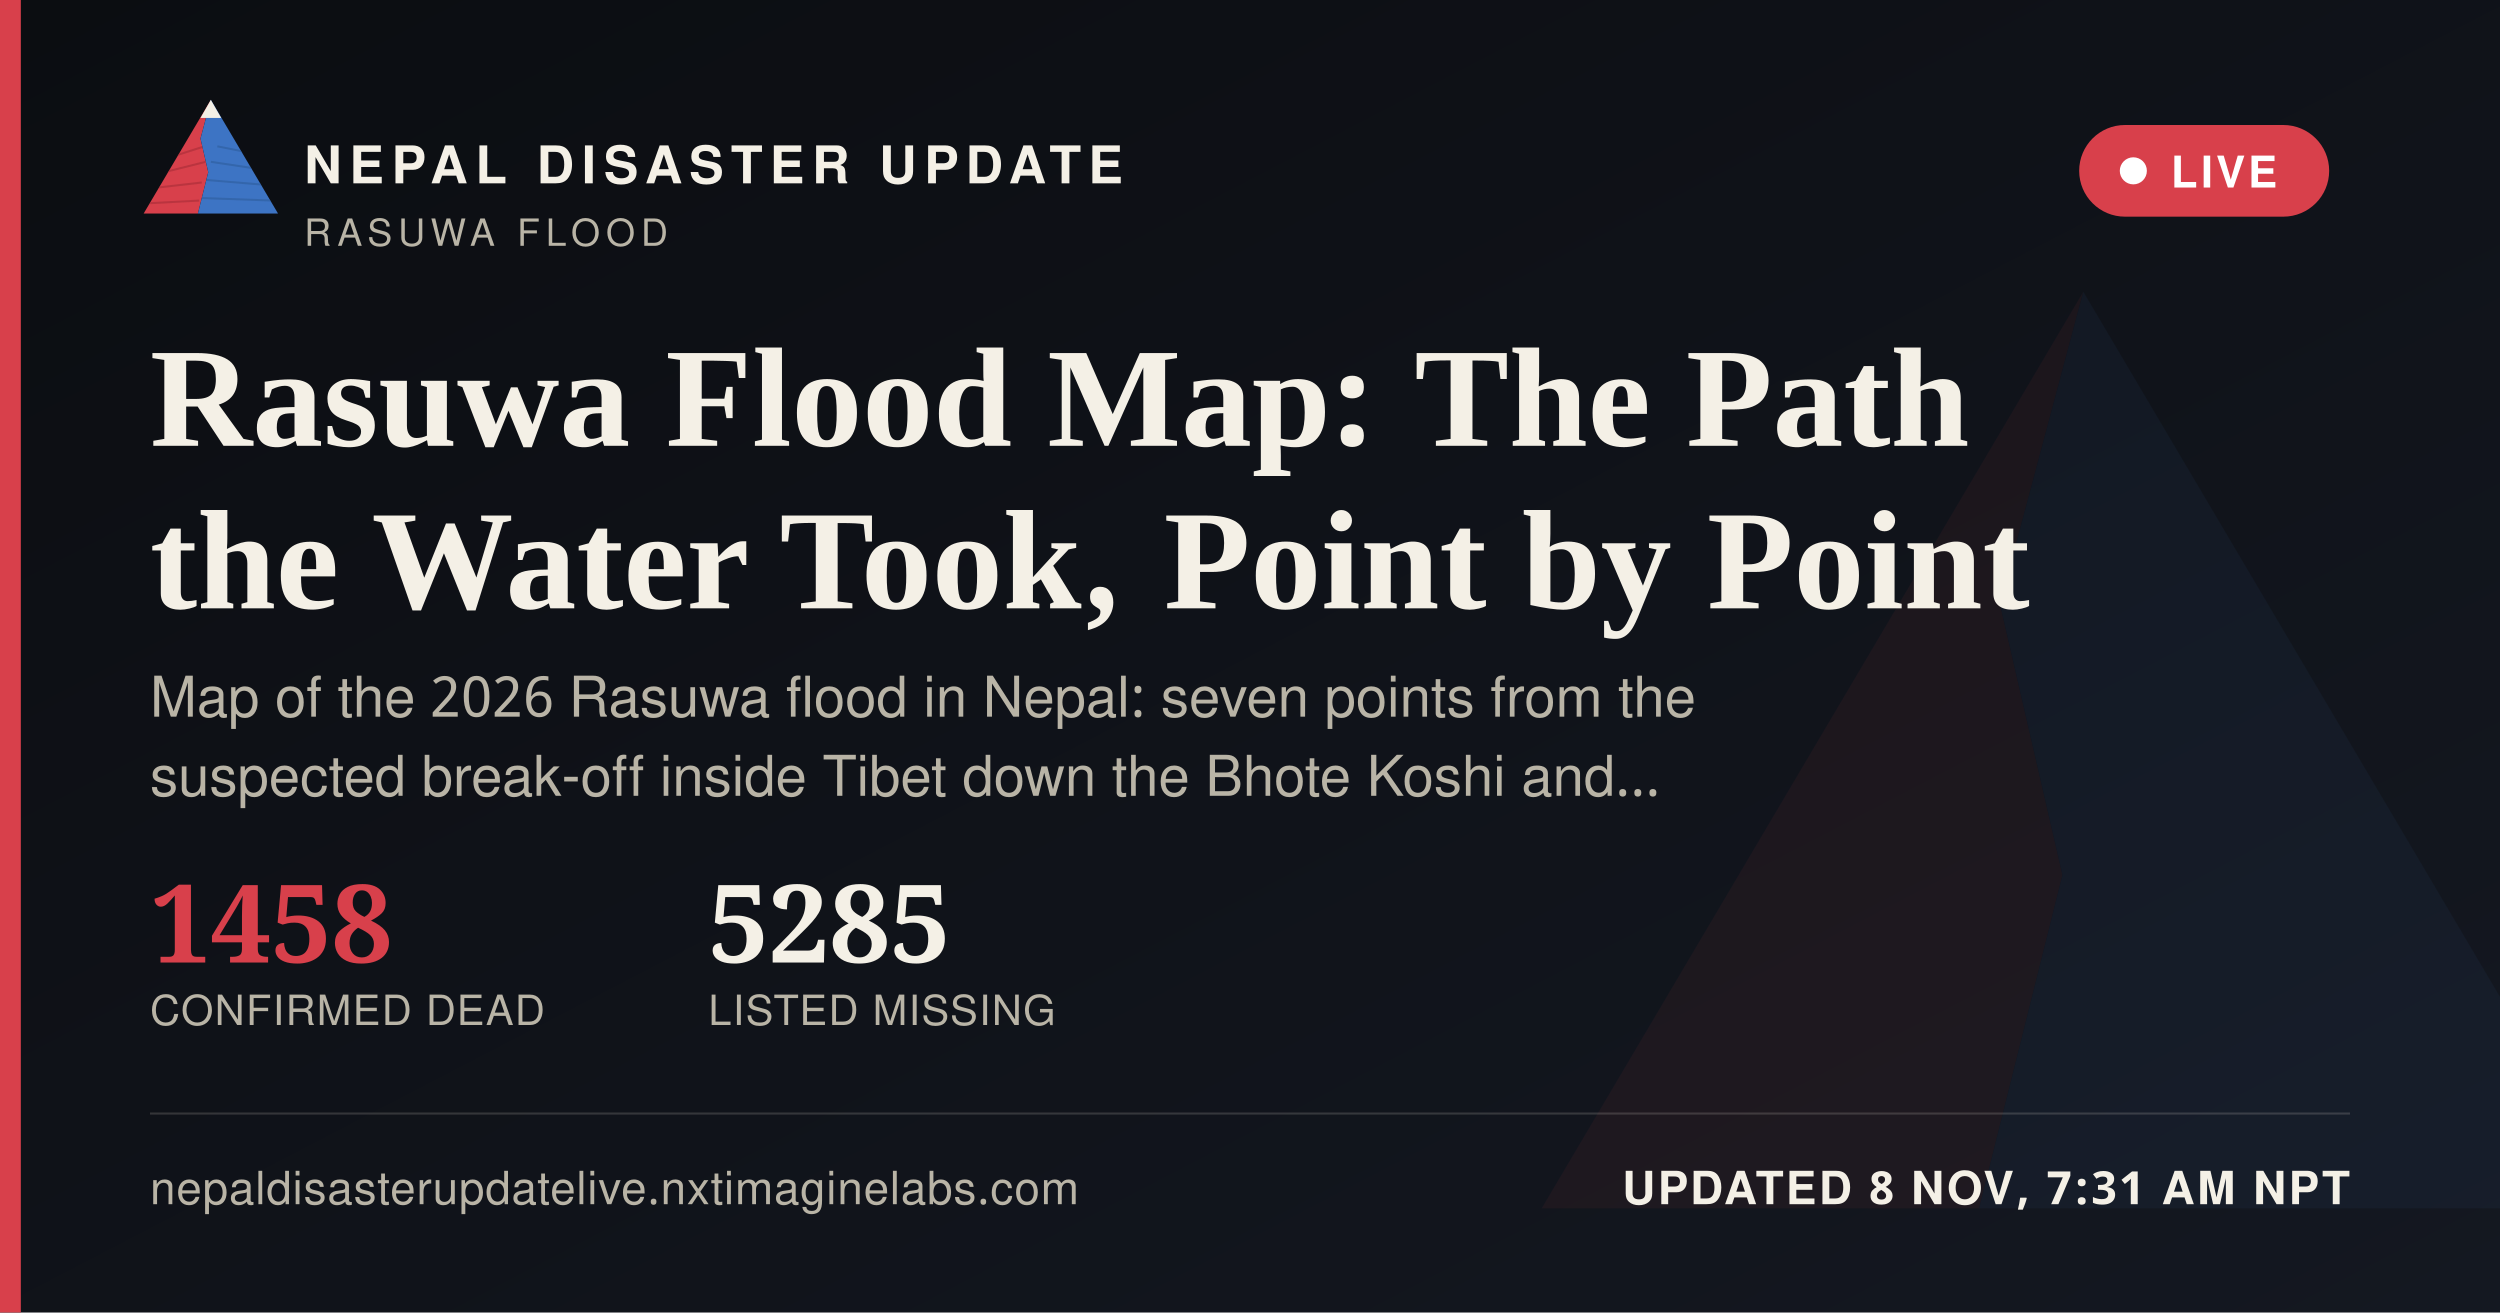
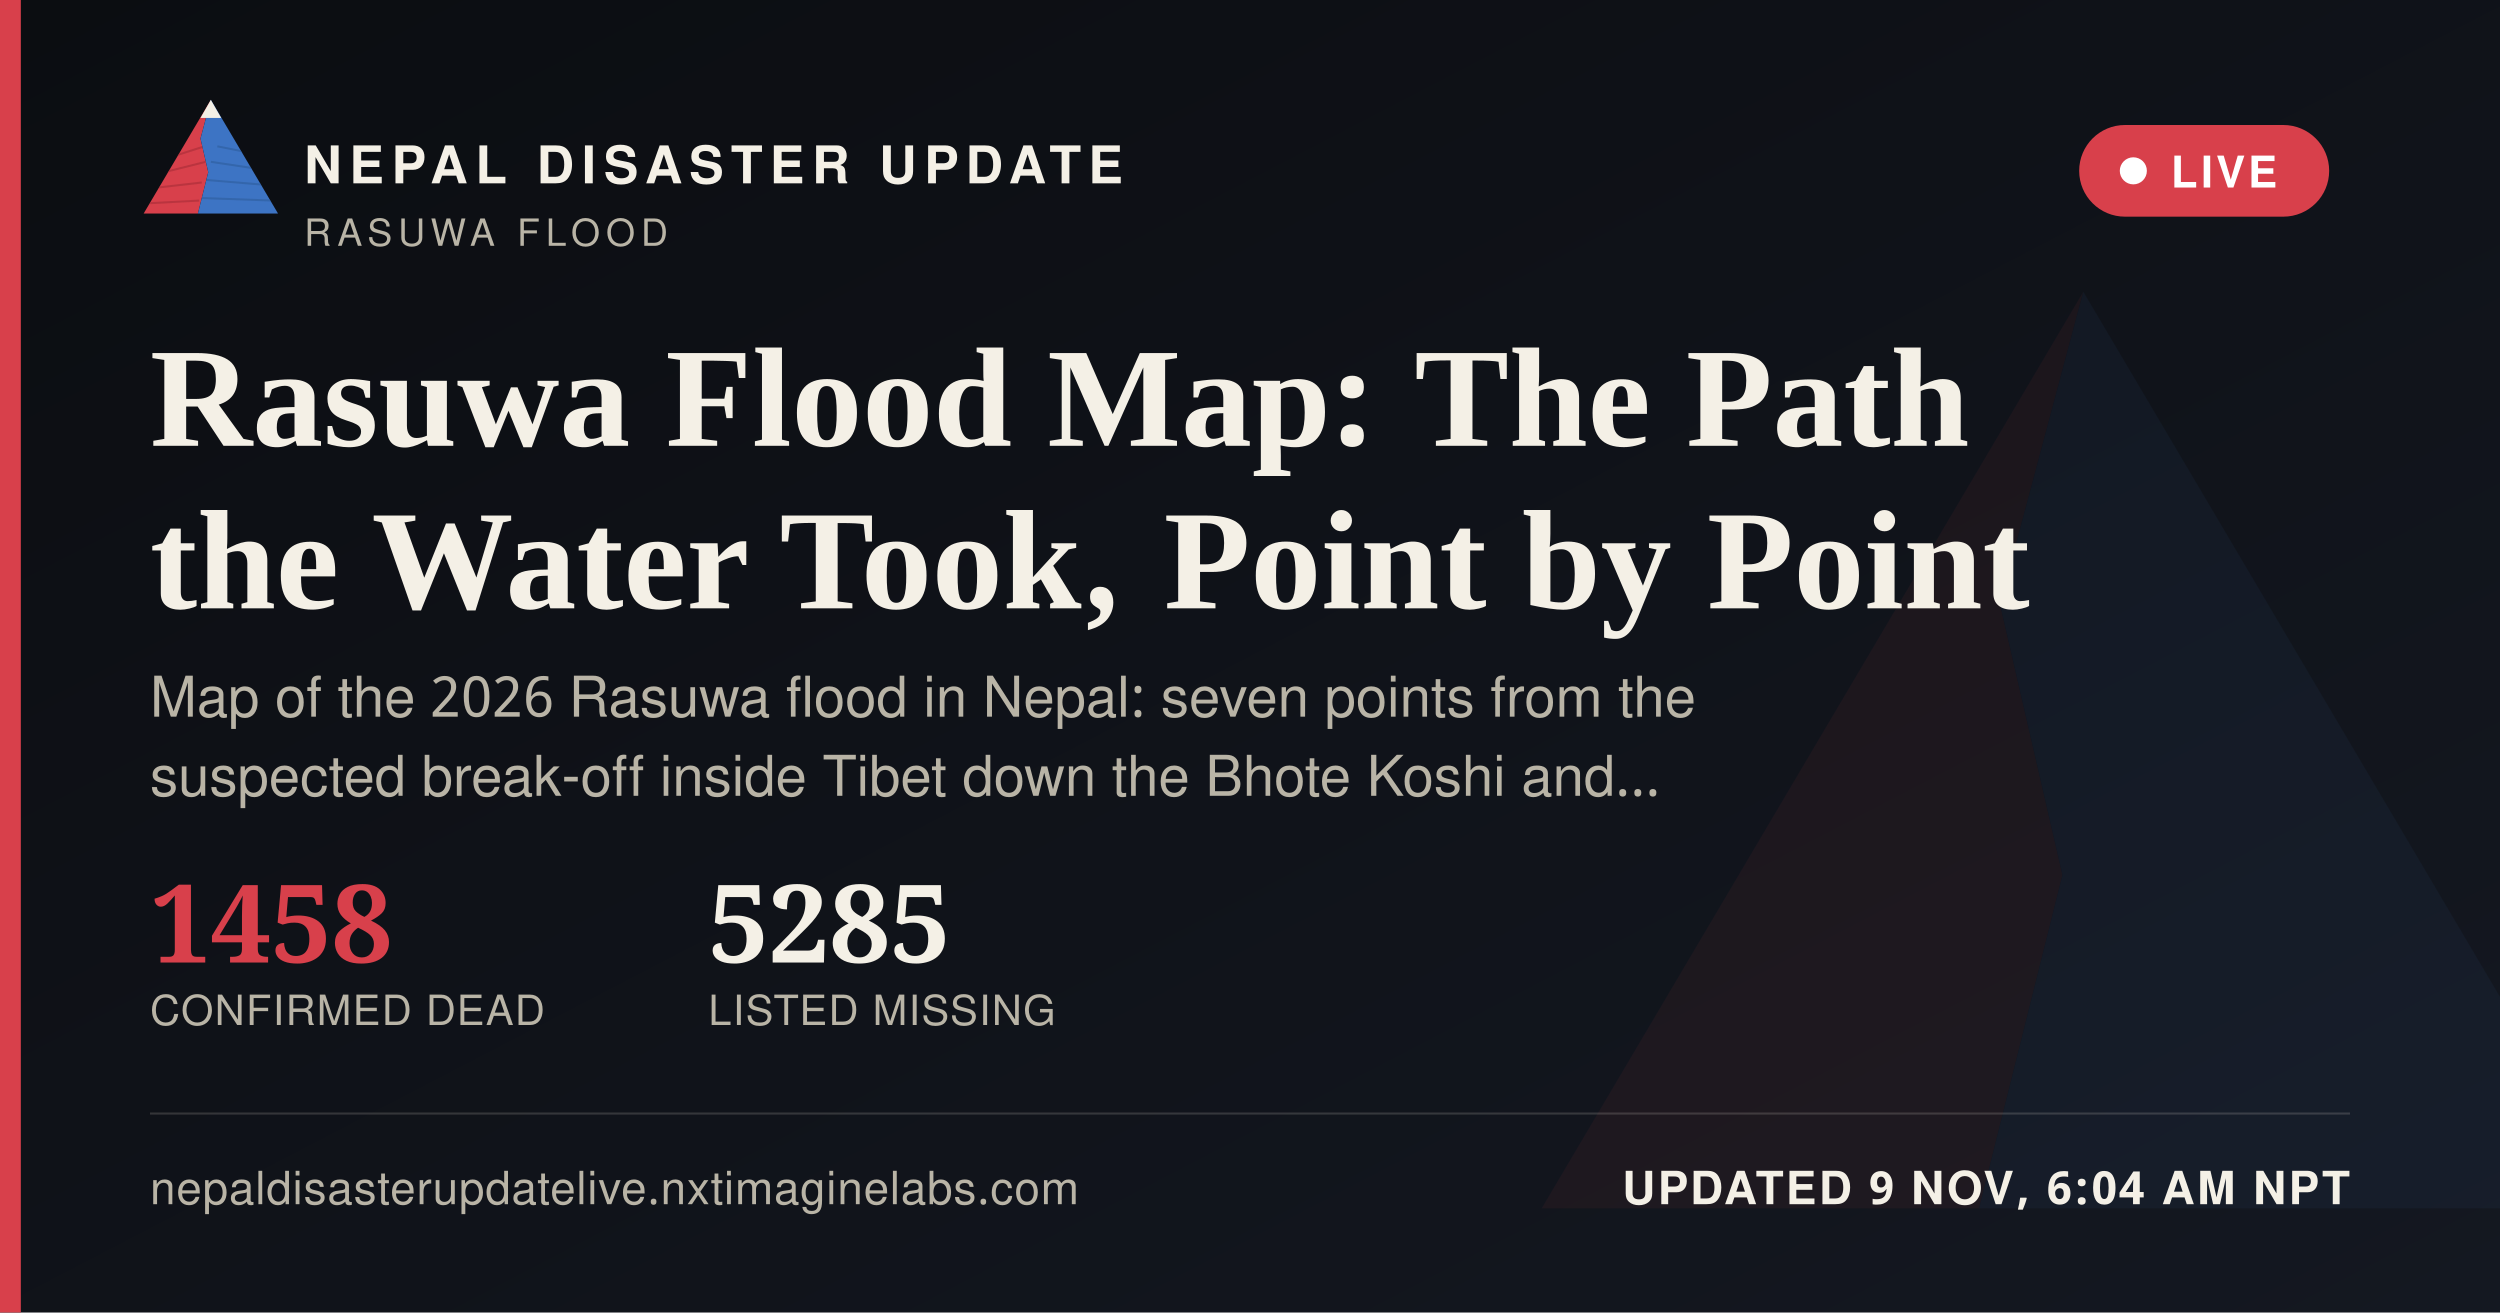
<svg xmlns="http://www.w3.org/2000/svg" width="1200" height="630" viewBox="0 0 1200 630">
  <defs>
    <linearGradient id="ogbg" x1="0" y1="0" x2="1" y2="1">
      <stop offset="0" stop-color="#0B0D11" />
      <stop offset="1" stop-color="#141821" />
    </linearGradient>
  </defs>
  <rect width="1200" height="630" fill="url(#ogbg)" />
  <g transform="translate(700,60) scale(5)" opacity="0.06">
    <polygon points="60,16 52,46 58,72 50,104 8,104" fill="#D8404B" />
    <polygon points="60,16 112,104 50,104 58,72 52,46" fill="#3D74C4" />
  </g>
  <rect x="0" y="0" width="10" height="630" fill="#D8404B" />
  <g transform="translate(64,38) scale(0.62)">
    <g>
      <defs>
        <clipPath id="ogLc">
          <polygon points="60,16 52,46 58,72 50,104 8,104" />
        </clipPath>
        <clipPath id="ogRc">
          <polygon points="60,16 112,104 50,104 58,72 52,46" />
        </clipPath>
      </defs>
      <polygon points="60,16 52,46 58,72 50,104 8,104" fill="#D8404B" />
      <g clip-path="url(#ogLc)" stroke="#A32A34" stroke-width="1.6" fill="none" opacity="0.55">
        <path d="M30,60 L55,52" />
        <path d="M24,72 L56,64" />
        <path d="M18,84 L53,80" />
        <path d="M13,96 L51,94" />
      </g>
      <polygon points="60,16 112,104 50,104 58,72 52,46" fill="#3D74C4" />
      <g clip-path="url(#ogRc)" stroke="#2A5793" stroke-width="1.6" fill="none" opacity="0.5">
        <path d="M65,52 L95,58" />
        <path d="M60,64 L100,70" />
        <path d="M56,78 L104,82" />
        <path d="M52,92 L108,94" />
      </g>
      <polygon points="60,16 52,30 68,30" fill="#F4F0E6" />
    </g>
  </g>
  <text x="146" y="88" font-family="'Public Sans', 'Noto Sans Devanagari', 'Helvetica Neue', Helvetica, Arial, sans-serif" font-size="25" font-weight="800" letter-spacing="3.6" fill="#F4F0E6">NEPAL DISASTER UPDATE</text>
  <text x="146" y="118" font-family="'Public Sans', 'Noto Sans Devanagari', 'Helvetica Neue', Helvetica, Arial, sans-serif" font-size="18" letter-spacing="2.8" fill="#B9B4A6">RASUWA FLOOD</text>
  <g>
    <rect x="998" y="60" width="120" height="44" rx="22" fill="#D8404B" stroke="none" />
    <circle cx="1024" cy="82" r="6.5" fill="#FFFFFF" />
    <text x="1042" y="90" font-family="'Public Sans', 'Noto Sans Devanagari', 'Helvetica Neue', Helvetica, Arial, sans-serif" font-size="21" font-weight="700" letter-spacing="1.6" fill="#FFFFFF">LIVE</text>
  </g>
  <text x="72" y="214" font-family="Newsreader, 'Noto Serif Devanagari', Georgia, 'Times New Roman', serif" font-size="68" font-weight="600" fill="#F4F0E6">Rasuwa Flood Map: The Path</text>
  <text x="72" y="292" font-family="Newsreader, 'Noto Serif Devanagari', Georgia, 'Times New Roman', serif" font-size="68" font-weight="600" fill="#F4F0E6">the Water Took, Point by Point</text>
  <text x="72" y="344" font-family="'Public Sans', 'Noto Sans Devanagari', 'Helvetica Neue', Helvetica, Arial, sans-serif" font-size="27" fill="#B9B4A6">Map of the 2026 Rasuwa flood in Nepal: seven points from the</text>
  <text x="72" y="382" font-family="'Public Sans', 'Noto Sans Devanagari', 'Helvetica Neue', Helvetica, Arial, sans-serif" font-size="27" fill="#B9B4A6">suspected break-off inside Tibet down the Bhote Koshi and…</text>
  <g transform="translate(72,462)">
    <text x="0" y="0" font-family="Newsreader, 'Noto Serif Devanagari', Georgia, 'Times New Roman', serif" font-size="52" font-weight="600" fill="#D8404B">1458</text>
    <text x="0" y="30" font-family="'Public Sans', 'Noto Sans Devanagari', 'Helvetica Neue', Helvetica, Arial, sans-serif" font-size="20" letter-spacing="0.6" fill="#B9B4A6">CONFIRMED DEAD</text>
    <text x="268" y="0" font-family="Newsreader, 'Noto Serif Devanagari', Georgia, 'Times New Roman', serif" font-size="52" font-weight="600" fill="#F4F0E6">5285</text>
    <text x="268" y="30" font-family="'Public Sans', 'Noto Sans Devanagari', 'Helvetica Neue', Helvetica, Arial, sans-serif" font-size="20" letter-spacing="0.6" fill="#B9B4A6">LISTED MISSING</text>
  </g>
  <rect x="72" y="534" width="1056" height="1" fill="rgba(244,240,230,0.16)" />
  <text x="72" y="578" font-family="'Public Sans', 'Noto Sans Devanagari', 'Helvetica Neue', Helvetica, Arial, sans-serif" font-size="22" fill="#B9B4A6" letter-spacing="0.4">nepaldisasterupdatelive.nxtimaginelabs.com</text>
-   <text x="1128" y="578" text-anchor="end" font-family="'Public Sans', 'Noto Sans Devanagari', 'Helvetica Neue', Helvetica, Arial, sans-serif" font-size="22" font-weight="700" letter-spacing="1.2" fill="#F4F0E6">UPDATED 8 NOV, 7:31 AM NPT</text>
+   <text x="1128" y="578" text-anchor="end" font-family="'Public Sans', 'Noto Sans Devanagari', 'Helvetica Neue', Helvetica, Arial, sans-serif" font-size="22" font-weight="700" letter-spacing="1.2" fill="#F4F0E6">UPDATED 9 NOV, 6:04 AM NPT</text>
</svg>
